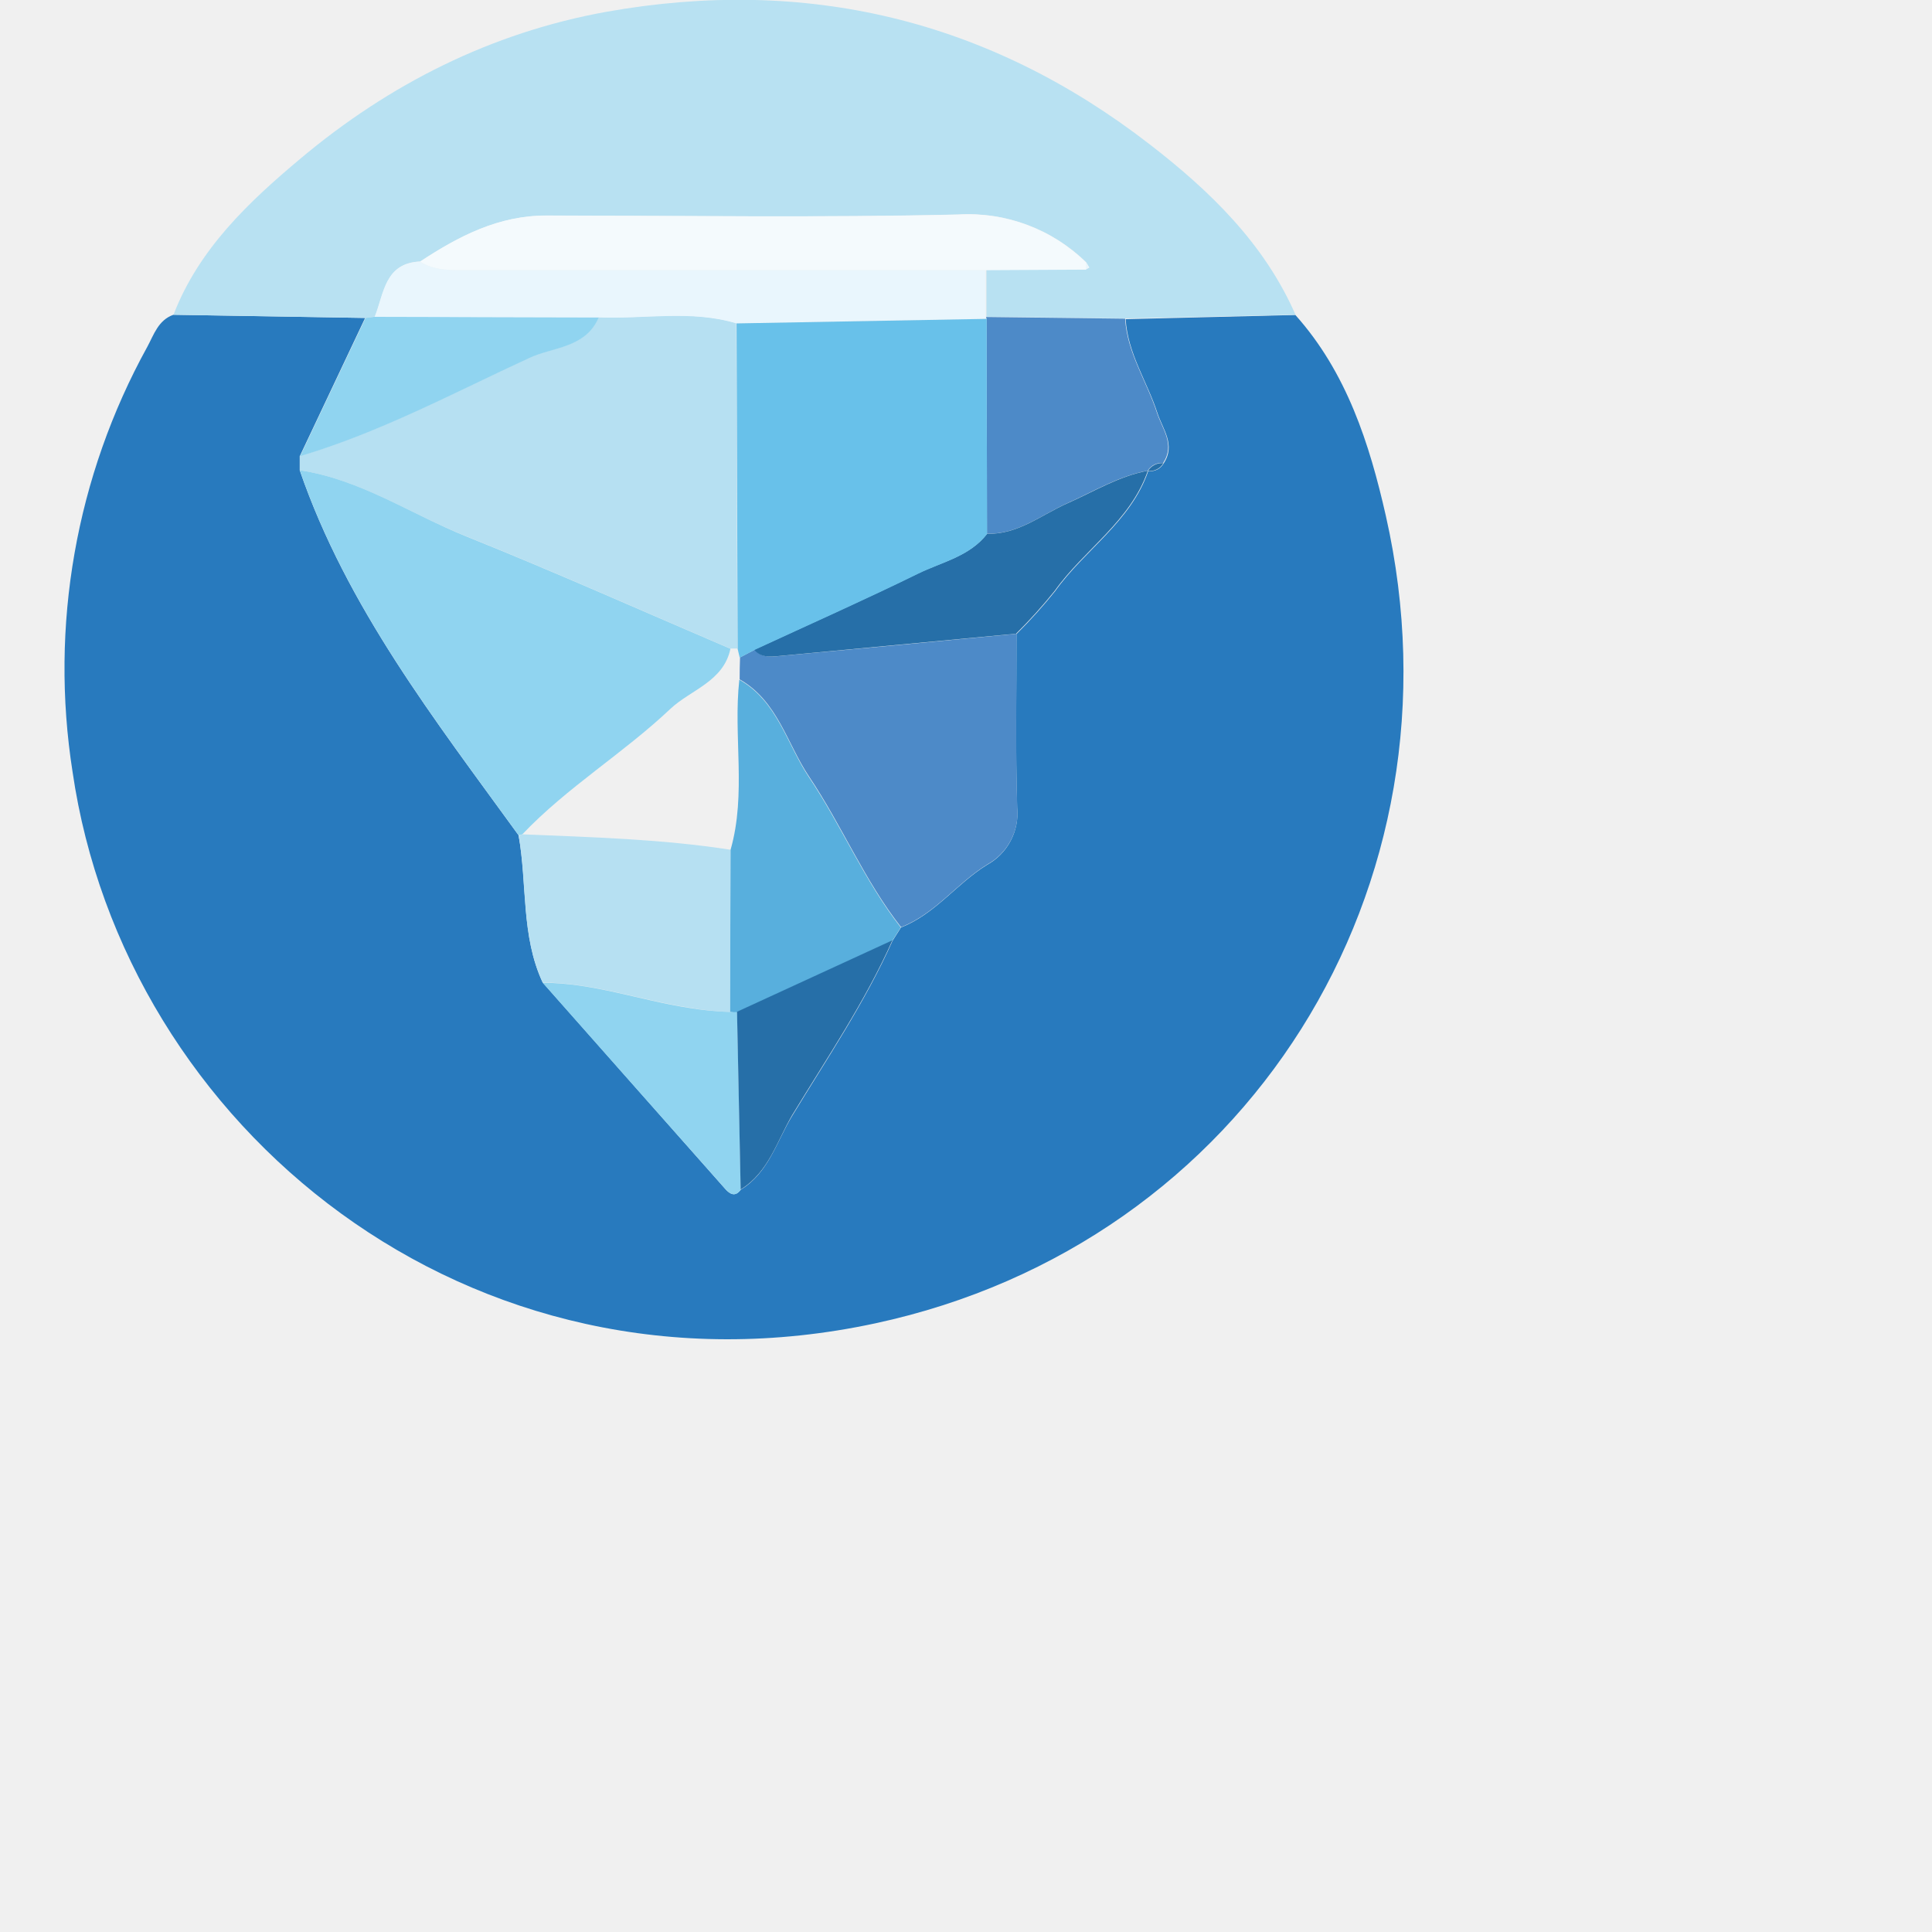
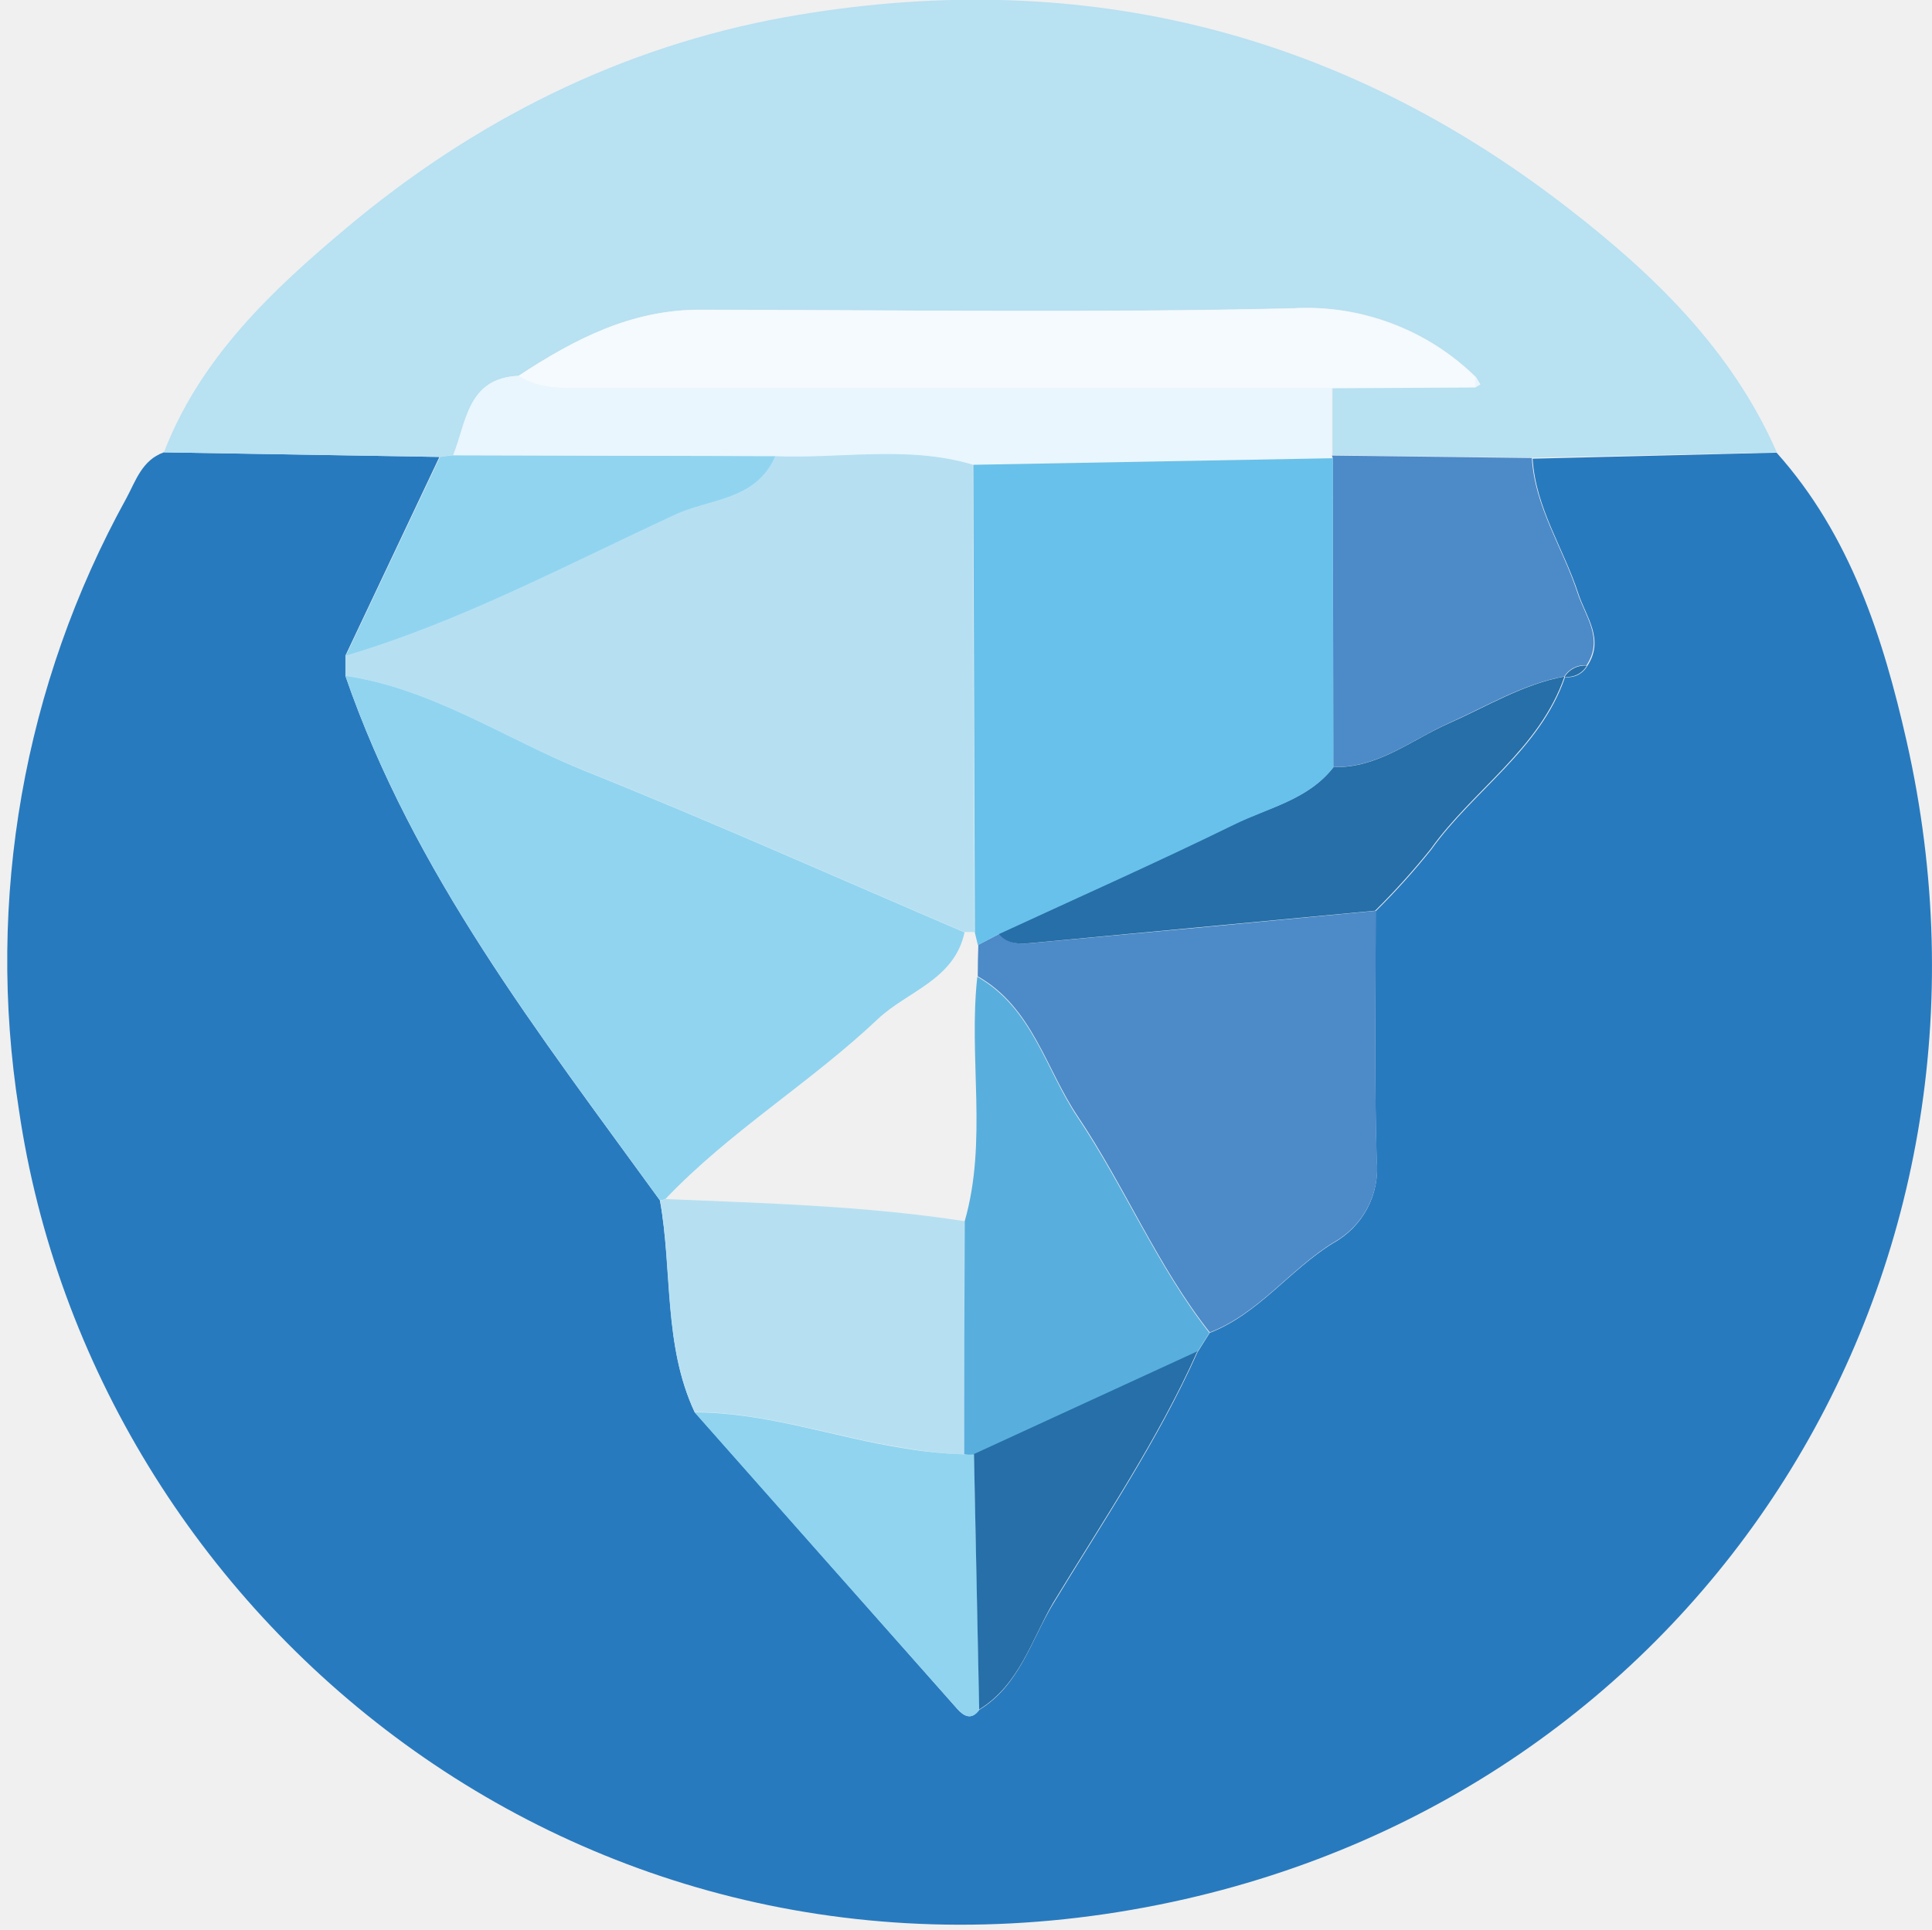
- <svg xmlns="http://www.w3.org/2000/svg" viewBox="575 0 250 250">
-   <g id="5a357131-64b2-48bc-a9eb-691a733daac4" data-name="icon">
-     <path d="M761.08,56.91c6.65,7.43,9.6,16.68,11.71,26,10.85,48-18,94.15-66.07,104.48-52.54,11.29-97.17-25.4-103.87-71.36a86.2,86.2,0,0,1,9.67-55c.85-1.57,1.41-3.45,3.38-4.15l24.81.41-8.46,17.89q0,.92,0,1.84c6.11,17.73,17.5,32.3,28.31,47.21,1.16,6.33.3,13,3.12,19.05Q675.5,156.63,687.31,170c.58.66,1.28,1.08,2,.1,3.6-2.2,4.65-6.24,6.64-9.53,4.52-7.44,9.43-14.68,13-22.67l1.1-1.74c4.42-1.72,7.21-5.68,11.12-8.09a7.61,7.61,0,0,0,3.91-7.43c-.23-7.47-.08-15-.09-22.44a65.08,65.08,0,0,0,5-5.55c3.81-5.35,9.81-9,12.05-15.54v0a2,2,0,0,0,2-1c1.58-2.4-.12-4.41-.81-6.52-1.32-4.06-3.85-7.72-4.11-12.14Z" transform="translate(-18.46 -16.15)" style="fill:#287abe" />
-     <path d="M640.72,57.29l-24.81-.41c3.27-8.51,9.74-14.6,16.42-20.2,11.5-9.65,24.69-16.31,39.58-19,25.9-4.61,49.46,1,70.31,17.14,7.77,6,14.82,12.8,18.88,22.06l-22,.48-18-.22,0-6.07L734,51l.42-.23-.41-.68a21.79,21.79,0,0,0-16.54-6.19c-17.74.42-35.49.17-53.23.13-6.22,0-11.4,2.66-16.39,5.95-4.6.2-4.68,4.13-5.87,7.13Z" transform="translate(-18.46 -16.15)" style="fill:#b8e1f2" />
-     <path d="M632.25,77q0-.92,0-1.84c10.37-3.08,19.89-8.2,29.65-12.7,3.09-1.43,7.35-1.31,9-5.27,5.94.25,12-1,17.83.78q.07,21,.14,42.1l-.92,0c-11.39-4.87-22.7-9.93-34.19-14.54C646.63,82.7,640.1,78.18,632.25,77Z" transform="translate(-18.46 -16.15)" style="fill:#b6e0f2" />
-     <path d="M632.25,77c7.84,1.17,14.37,5.68,21.54,8.56,11.49,4.61,22.8,9.67,34.19,14.54-.91,4.27-5.14,5.29-7.8,7.8-6.07,5.74-13.33,10.11-19.12,16.2a1.35,1.35,0,0,1-.5.12C649.76,109.31,638.37,94.75,632.25,77Z" transform="translate(-18.46 -16.15)" style="fill:#90d4f0" />
-     <path d="M725,98.16c0,7.48-.14,15,.09,22.44a7.61,7.61,0,0,1-3.91,7.43c-3.91,2.41-6.7,6.37-11.12,8.09-4.72-6-7.66-13.16-11.89-19.46-2.88-4.28-4.07-9.8-9-12.6q0-1.42.05-2.84l1.91-1c.86,1.06,2.07.92,3.19.82Q709.63,99.64,725,98.16Z" transform="translate(-18.46 -16.15)" style="fill:#4d8ac8" />
-     <path d="M663.68,143.29c-2.82-6.06-2-12.72-3.11-19.06a1.35,1.35,0,0,0,.5-.12c9,.38,18,.61,26.94,2q0,10.5-.05,21a39.44,39.44,0,0,1-5.38-.58C676.26,145.55,670.16,143.31,663.68,143.29Z" transform="translate(-18.46 -16.15)" style="fill:#b6e0f2" />
-     <path d="M687.95,147.1q0-10.5.05-21c2.07-7.26.32-14.72,1.13-22,4.94,2.8,6.14,8.33,9,12.6,4.24,6.31,7.17,13.43,11.89,19.46l-1.1,1.74-20.11,9.25A4.34,4.34,0,0,1,687.95,147.1Z" transform="translate(-18.46 -16.15)" style="fill:#58afdd" />
-     <path d="M721.05,57.17l18,.22c.26,4.42,2.79,8.08,4.11,12.14.69,2.12,2.39,4.12.81,6.52a2.16,2.16,0,0,0-2,1v0c-3.75.7-7,2.69-10.39,4.21s-6.4,4.06-10.41,3.95q0-13.92-.05-27.83Z" transform="translate(-18.46 -16.15)" style="fill:#4d8ac8" />
-     <path d="M721.19,85.22c4,.11,7-2.44,10.41-3.95s6.64-3.51,10.39-4.21c-2.25,6.55-8.24,10.19-12.05,15.54a65.07,65.07,0,0,1-5,5.55q-15.35,1.45-30.7,2.89c-1.12.1-2.33.24-3.19-.82,7.07-3.27,14.19-6.43,21.18-9.86C715.33,88.86,718.92,88.15,721.19,85.22Z" transform="translate(-18.46 -16.15)" style="fill:#266fa8" />
-     <path d="M687.95,147.1a4.34,4.34,0,0,0,.89,0q.24,11.48.47,23c-.72,1-1.41.55-2-.1q-11.83-13.33-23.63-26.68c6.47,0,12.57,2.26,18.89,3.24A39.44,39.44,0,0,0,687.95,147.1Z" transform="translate(-18.46 -16.15)" style="fill:#90d4f0" />
-     <path d="M670.94,57.21c-1.69,4-5.95,3.84-9,5.27-9.76,4.5-19.28,9.62-29.65,12.7l8.47-17.89,1.24-.16Z" transform="translate(-18.46 -16.15)" style="fill:#90d4f0" />
-     <path d="M689.3,170.07q-.23-11.48-.47-23l20.11-9.25c-3.57,8-8.48,15.23-13,22.67C694,163.82,692.9,167.86,689.3,170.07Z" transform="translate(-18.46 -16.15)" style="fill:#266fa8" />
-     <path d="M742,77.08a2.16,2.16,0,0,1,2-1A2,2,0,0,1,742,77.08Z" transform="translate(-18.46 -16.15)" style="fill:#266fa8" />
-     <path d="M647.82,50c5-3.29,10.17-6,16.39-5.95,17.75,0,35.5.29,53.23-.13A21.79,21.79,0,0,1,734,50.12q0,.46,0,.92l-13,.07H654.1C651.94,51.11,649.76,51.24,647.82,50Z" transform="translate(-18.46 -16.15)" style="fill:#f4fafd" />
-     <path d="M647.82,50c1.94,1.24,4.12,1.1,6.28,1.1H721l0,6.07.08.22L688.77,58c-5.88-1.77-11.89-.53-17.83-.78l-29-.07C643.15,54.13,643.22,50.2,647.82,50Z" transform="translate(-18.46 -16.15)" style="fill:#e9f6fd" />
-     <path d="M734,51q0-.46,0-.92l.41.68Z" transform="translate(-18.46 -16.15)" style="fill:#e9f6fd" />
-     <path d="M688.77,58l32.37-.59q0,13.92.05,27.83c-2.27,2.93-5.85,3.64-8.92,5.15-7,3.43-14.11,6.59-21.18,9.86l-1.91,1-.27-1.13Z" transform="translate(-18.46 -16.15)" style="fill:#68c1ea" />
-   </g>
-   <g id="05ba3cbb-29dd-4fa7-b6be-b03e4ad5ab82" data-name="text">
-     <path d="M37.15,151.11H18.46V61.5H37.15Z" transform="translate(-18.46 -16.15)" style="fill:#2c7cbf" />
-     <path d="M53.15,106.3c0-27.39,20-46.47,46.72-46.47,16.9,0,30.59,7.55,38.27,18L122,88.38c-4.74-6.53-12.67-10.62-22.15-10.62-16,0-27.27,11.65-27.27,28.55s11.14,28.55,27.14,28.55c9.73,0,18.3-4.35,23.17-12.42l15.62,11c-8.19,12.29-22.66,19.33-38.79,19.33C73,152.77,53.15,133.7,53.15,106.3Z" transform="translate(-18.46 -16.15)" style="fill:#2c7cbf" />
-     <path d="M221.6,133.82v17.28H154.52V61.5h66.05V78.78H173.21v18.3h45.31V114.5H173.21v19.33Z" transform="translate(-18.46 -16.15)" style="fill:#2c7cbf" />
-     <path d="M313,125.76c0,14.46-10.75,25.35-28.16,25.35H237.59V61.5h44.29c16.9,0,27.14,9.86,27.14,24.06,0,9.34-4.74,16.38-13.06,19.33C306.72,106.81,313,114.5,313,125.76ZM256.28,77.37V97.73h22.27c7.3,0,11-4,11-10.75,0-6-3.71-9.6-11-9.6Zm37.25,46.72c0-6.91-4-10.75-11.78-10.75H256.28v21.89h25.47C289.56,135.23,293.53,131.14,293.53,124.1Z" transform="translate(-18.46 -16.15)" style="fill:#2c7cbf" />
-     <path d="M396.06,133.82v17.28H329V61.5H395V78.78H347.67v18.3H393V114.5H347.67v19.33Z" transform="translate(-18.46 -16.15)" style="fill:#2c7cbf" />
-     <path d="M442.78,118.46h-12v32.64H412.06V61.5h40.07c19.33,0,31.11,11.65,31.11,28.42,0,13.44-7.55,23.68-20.61,27.26l23.3,33.92h-22.4Zm-12-17.41h20.87c8.06,0,12.29-3.84,12.29-11s-4.22-11.14-12.29-11.14H430.74Z" transform="translate(-18.46 -16.15)" style="fill:#2c7cbf" />
-     <path d="M540.7,152.77c-26.75,0-46.72-19.07-46.72-46.59s20.35-46.34,47.11-46.34c14,0,26.75,5.12,36,15.49L562.59,87.49A27.39,27.39,0,0,0,541,77.76c-16.51,0-27.52,11.78-27.52,28.55s10.88,28.55,27.65,28.55c12.29,0,21-6.53,23.94-18.18H541V101.18h44.42a35.9,35.9,0,0,1,.38,6.53C586,134.34,567.07,152.77,540.7,152.77Z" transform="translate(-18.46 -16.15)" style="fill:#2c7cbf" />
-   </g>
+ <svg xmlns="http://www.w3.org/2000/svg" viewBox="172.511 0 51.489 51.431" fill="none">
+   <defs>
+     <clipPath id="clip0_250_177">
+       <rect width="224" height="51.316" fill="white" />
+     </clipPath>
+   </defs>
+   <path d="M219.858 12.067C221.827 14.267 222.7 17.006 223.325 19.765C226.537 33.976 217.996 47.639 203.764 50.697C188.21 54.039 174.997 43.177 173.013 29.57C172.134 23.975 173.141 18.247 175.876 13.287C176.128 12.822 176.293 12.266 176.877 12.058L184.222 12.18L181.717 17.476C181.717 17.658 181.717 17.839 181.717 18.021C183.526 23.27 186.898 27.584 190.098 31.998C190.442 33.872 190.187 35.847 191.022 37.638C193.355 40.273 195.687 42.91 198.018 45.548C198.19 45.744 198.397 45.868 198.61 45.578C199.676 44.927 199.987 43.731 200.576 42.757C201.914 40.554 203.368 38.41 204.425 36.045L204.75 35.53C206.059 35.021 206.885 33.848 208.043 33.135C208.43 32.922 208.746 32.6 208.952 32.209C209.158 31.818 209.244 31.375 209.2 30.935C209.132 28.724 209.176 26.494 209.173 24.291C209.698 23.773 210.192 23.224 210.654 22.648C211.782 21.064 213.558 19.984 214.221 18.048C214.338 18.063 214.457 18.043 214.563 17.99C214.668 17.937 214.755 17.854 214.813 17.752C215.281 17.041 214.778 16.446 214.574 15.821C214.183 14.619 213.434 13.536 213.357 12.227L219.858 12.067Z" fill="#287ABE" clip-path="url(#clip0_250_177)" />
+   <path d="M184.225 12.18L176.88 12.058C177.848 9.539 179.763 7.736 181.741 6.078C185.145 3.221 189.05 1.249 193.459 0.453C201.127 -0.912 208.102 0.749 214.275 5.527C216.575 7.304 218.662 9.317 219.864 12.058L213.351 12.2L208.022 12.135V10.338L211.841 10.318L211.965 10.249L211.844 10.048C211.201 9.418 210.433 8.929 209.589 8.614C208.746 8.298 207.846 8.162 206.947 8.216C201.695 8.34 196.44 8.266 191.188 8.254C189.346 8.254 187.813 9.042 186.336 10.016C184.974 10.075 184.95 11.238 184.598 12.127L184.225 12.18Z" fill="#B8E1F2" clip-path="url(#clip0_250_177)" />
+   <path d="M181.717 18.015C181.717 17.834 181.717 17.652 181.717 17.47C184.787 16.558 187.606 15.043 190.495 13.71C191.41 13.287 192.671 13.323 193.16 12.15C194.918 12.224 196.712 11.854 198.438 12.381C198.452 16.526 198.466 20.681 198.48 24.845H198.208C194.835 23.403 191.487 21.905 188.085 20.541C185.974 19.703 184.041 18.364 181.717 18.015Z" fill="#B6E0F2" clip-path="url(#clip0_250_177)" />
+   <path d="M181.717 18.015C184.038 18.361 185.971 19.697 188.094 20.549C191.496 21.914 194.844 23.412 198.216 24.854C197.947 26.118 196.695 26.42 195.907 27.163C194.11 28.863 191.961 30.156 190.247 31.959C190.2 31.981 190.15 31.993 190.099 31.995C186.901 27.581 183.529 23.27 181.717 18.015Z" fill="#90D4F0" clip-path="url(#clip0_250_177)" />
+   <path d="M209.176 24.28C209.176 26.494 209.135 28.721 209.203 30.923C209.247 31.363 209.161 31.806 208.955 32.197C208.749 32.588 208.433 32.91 208.046 33.123C206.888 33.836 206.062 35.009 204.753 35.518C203.356 33.742 202.486 31.622 201.233 29.757C200.381 28.49 200.028 26.855 198.569 26.026C198.569 25.746 198.574 25.466 198.584 25.186L199.149 24.89C199.404 25.203 199.762 25.162 200.093 25.132C203.115 24.856 206.143 24.572 209.176 24.28Z" fill="#4D8AC8" clip-path="url(#clip0_250_177)" />
+   <path d="M191.022 37.641C190.187 35.847 190.43 33.875 190.101 31.998C190.153 31.996 190.203 31.984 190.249 31.962C192.914 32.075 195.578 32.143 198.225 32.554C198.225 34.627 198.22 36.699 198.21 38.772C197.676 38.751 197.144 38.694 196.618 38.6C194.747 38.31 192.941 37.647 191.022 37.641Z" fill="#B6E0F2" clip-path="url(#clip0_250_177)" />
+   <path d="M198.208 38.769C198.208 36.696 198.212 34.624 198.222 32.551C198.835 30.402 198.317 28.194 198.557 26.038C200.019 26.867 200.375 28.504 201.221 29.769C202.477 31.637 203.344 33.745 204.742 35.53L204.416 36.045L198.462 38.783C198.377 38.787 198.292 38.782 198.208 38.769Z" fill="#58AFDD" clip-path="url(#clip0_250_177)" />
+   <path d="M208.007 12.144L213.336 12.209C213.413 13.518 214.162 14.602 214.553 15.804C214.757 16.431 215.26 17.023 214.793 17.734C214.676 17.724 214.56 17.747 214.455 17.799C214.351 17.852 214.263 17.931 214.2 18.03C213.09 18.237 212.128 18.826 211.124 19.276C210.121 19.726 209.23 20.478 208.042 20.446C208.042 17.698 208.038 14.952 208.028 12.207L208.007 12.144Z" fill="#4D8AC8" clip-path="url(#clip0_250_177)" />
+   <path d="M208.048 20.449C209.233 20.481 210.121 19.726 211.13 19.279C212.14 18.832 213.096 18.24 214.206 18.033C213.54 19.972 211.767 21.05 210.639 22.634C210.177 23.209 209.683 23.758 209.159 24.277C206.129 24.563 203.099 24.848 200.07 25.132C199.738 25.162 199.38 25.203 199.125 24.89C201.218 23.921 203.326 22.986 205.396 21.97C206.313 21.526 207.376 21.316 208.048 20.449Z" fill="#266FA8" clip-path="url(#clip0_250_177)" />
+   <path d="M198.208 38.769C198.295 38.778 198.383 38.778 198.471 38.769C198.518 41.035 198.565 43.304 198.61 45.578C198.397 45.874 198.193 45.741 198.018 45.548C195.683 42.917 193.351 40.285 191.022 37.65C192.938 37.65 194.744 38.319 196.615 38.609C197.141 38.699 197.674 38.752 198.208 38.769Z" fill="#90D4F0" clip-path="url(#clip0_250_177)" />
+   <path d="M193.172 12.156C192.671 13.34 191.41 13.293 190.507 13.716C187.618 15.049 184.799 16.564 181.729 17.476L184.237 12.18L184.604 12.132L193.172 12.156Z" fill="#90D4F0" clip-path="url(#clip0_250_177)" />
+   <path d="M198.607 45.569C198.562 43.303 198.515 41.034 198.468 38.76L204.422 36.021C203.365 38.39 201.911 40.53 200.573 42.733C199.999 43.719 199.673 44.915 198.607 45.569Z" fill="#266FA8" clip-path="url(#clip0_250_177)" />
+   <path d="M214.209 18.039C214.272 17.94 214.36 17.86 214.464 17.808C214.569 17.756 214.685 17.733 214.802 17.743C214.744 17.845 214.656 17.928 214.551 17.981C214.445 18.034 214.326 18.054 214.209 18.039Z" fill="#266FA8" clip-path="url(#clip0_250_177)" />
+   <path d="M186.327 10.021C187.807 9.048 189.338 8.245 191.179 8.26C196.434 8.26 201.689 8.346 206.938 8.222C207.838 8.168 208.74 8.303 209.584 8.62C210.429 8.936 211.197 9.425 211.841 10.057C211.841 10.148 211.841 10.239 211.841 10.329L207.992 10.35H188.186C187.547 10.35 186.901 10.389 186.327 10.021Z" fill="#F4FAFD" clip-path="url(#clip0_250_177)" />
+   <path d="M186.327 10.021C186.901 10.389 187.547 10.347 188.186 10.347H207.992V12.144L208.016 12.209L198.45 12.39C196.709 11.866 194.93 12.233 193.172 12.159L184.586 12.138C184.944 11.244 184.965 10.081 186.327 10.021Z" fill="#E9F6FD" clip-path="url(#clip0_250_177)" />
+   <path d="M211.841 10.318C211.841 10.227 211.841 10.136 211.841 10.045L211.962 10.246L211.841 10.318Z" fill="#E9F6FD" clip-path="url(#clip0_250_177)" />
+   <path d="M198.45 12.39L208.034 12.215C208.034 14.963 208.039 17.709 208.048 20.455C207.376 21.322 206.316 21.532 205.408 21.979C203.335 22.995 201.23 23.93 199.137 24.898L198.572 25.195L198.492 24.86L198.45 12.39Z" fill="#68C1EA" clip-path="url(#clip0_250_177)" />
</svg>
